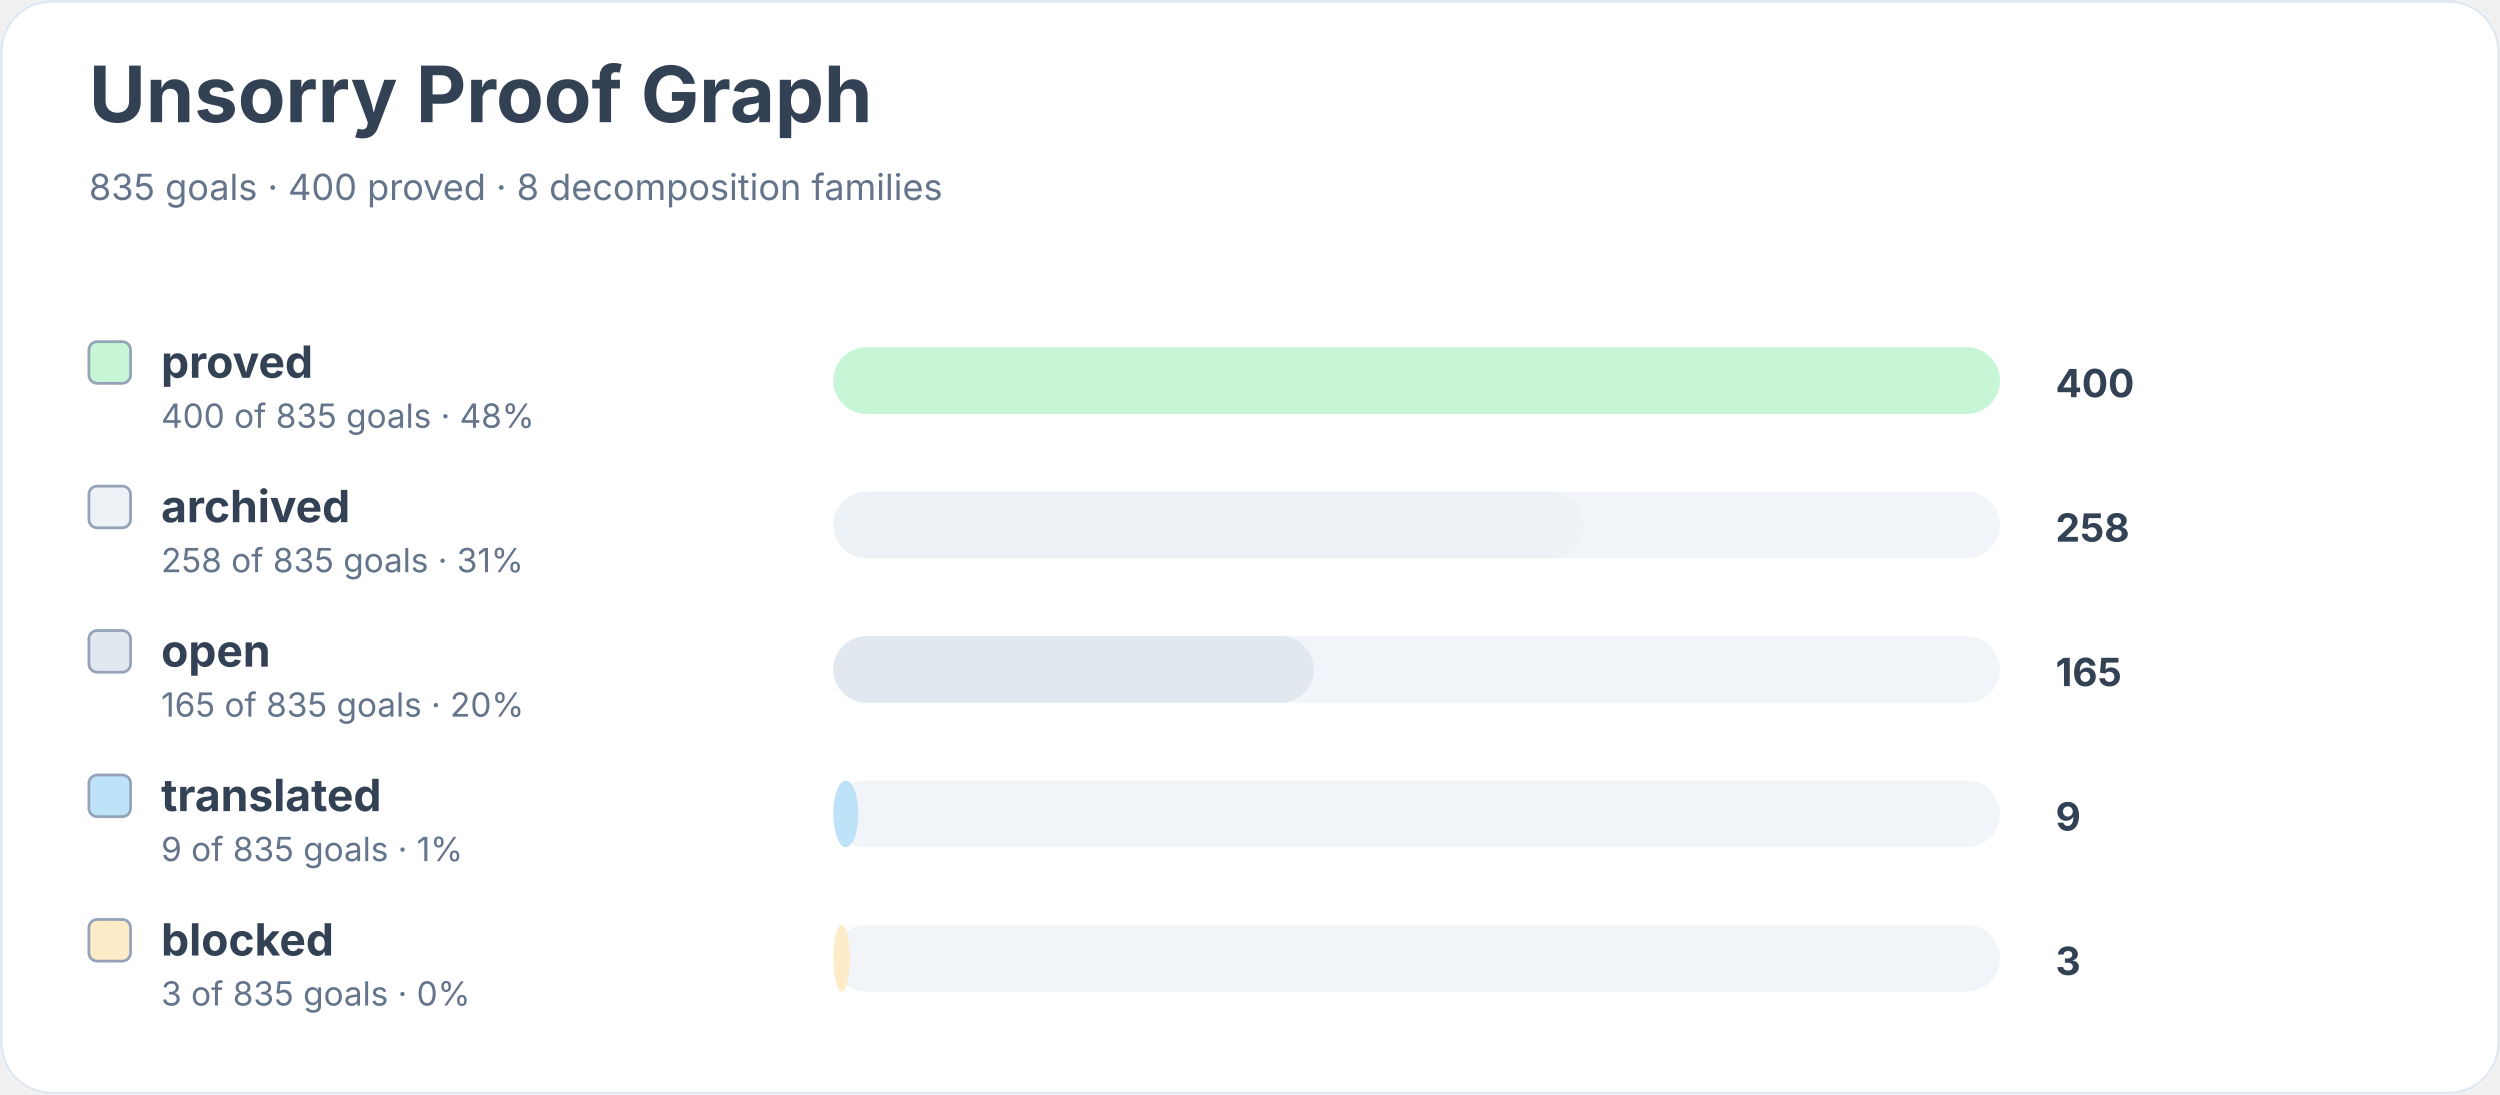
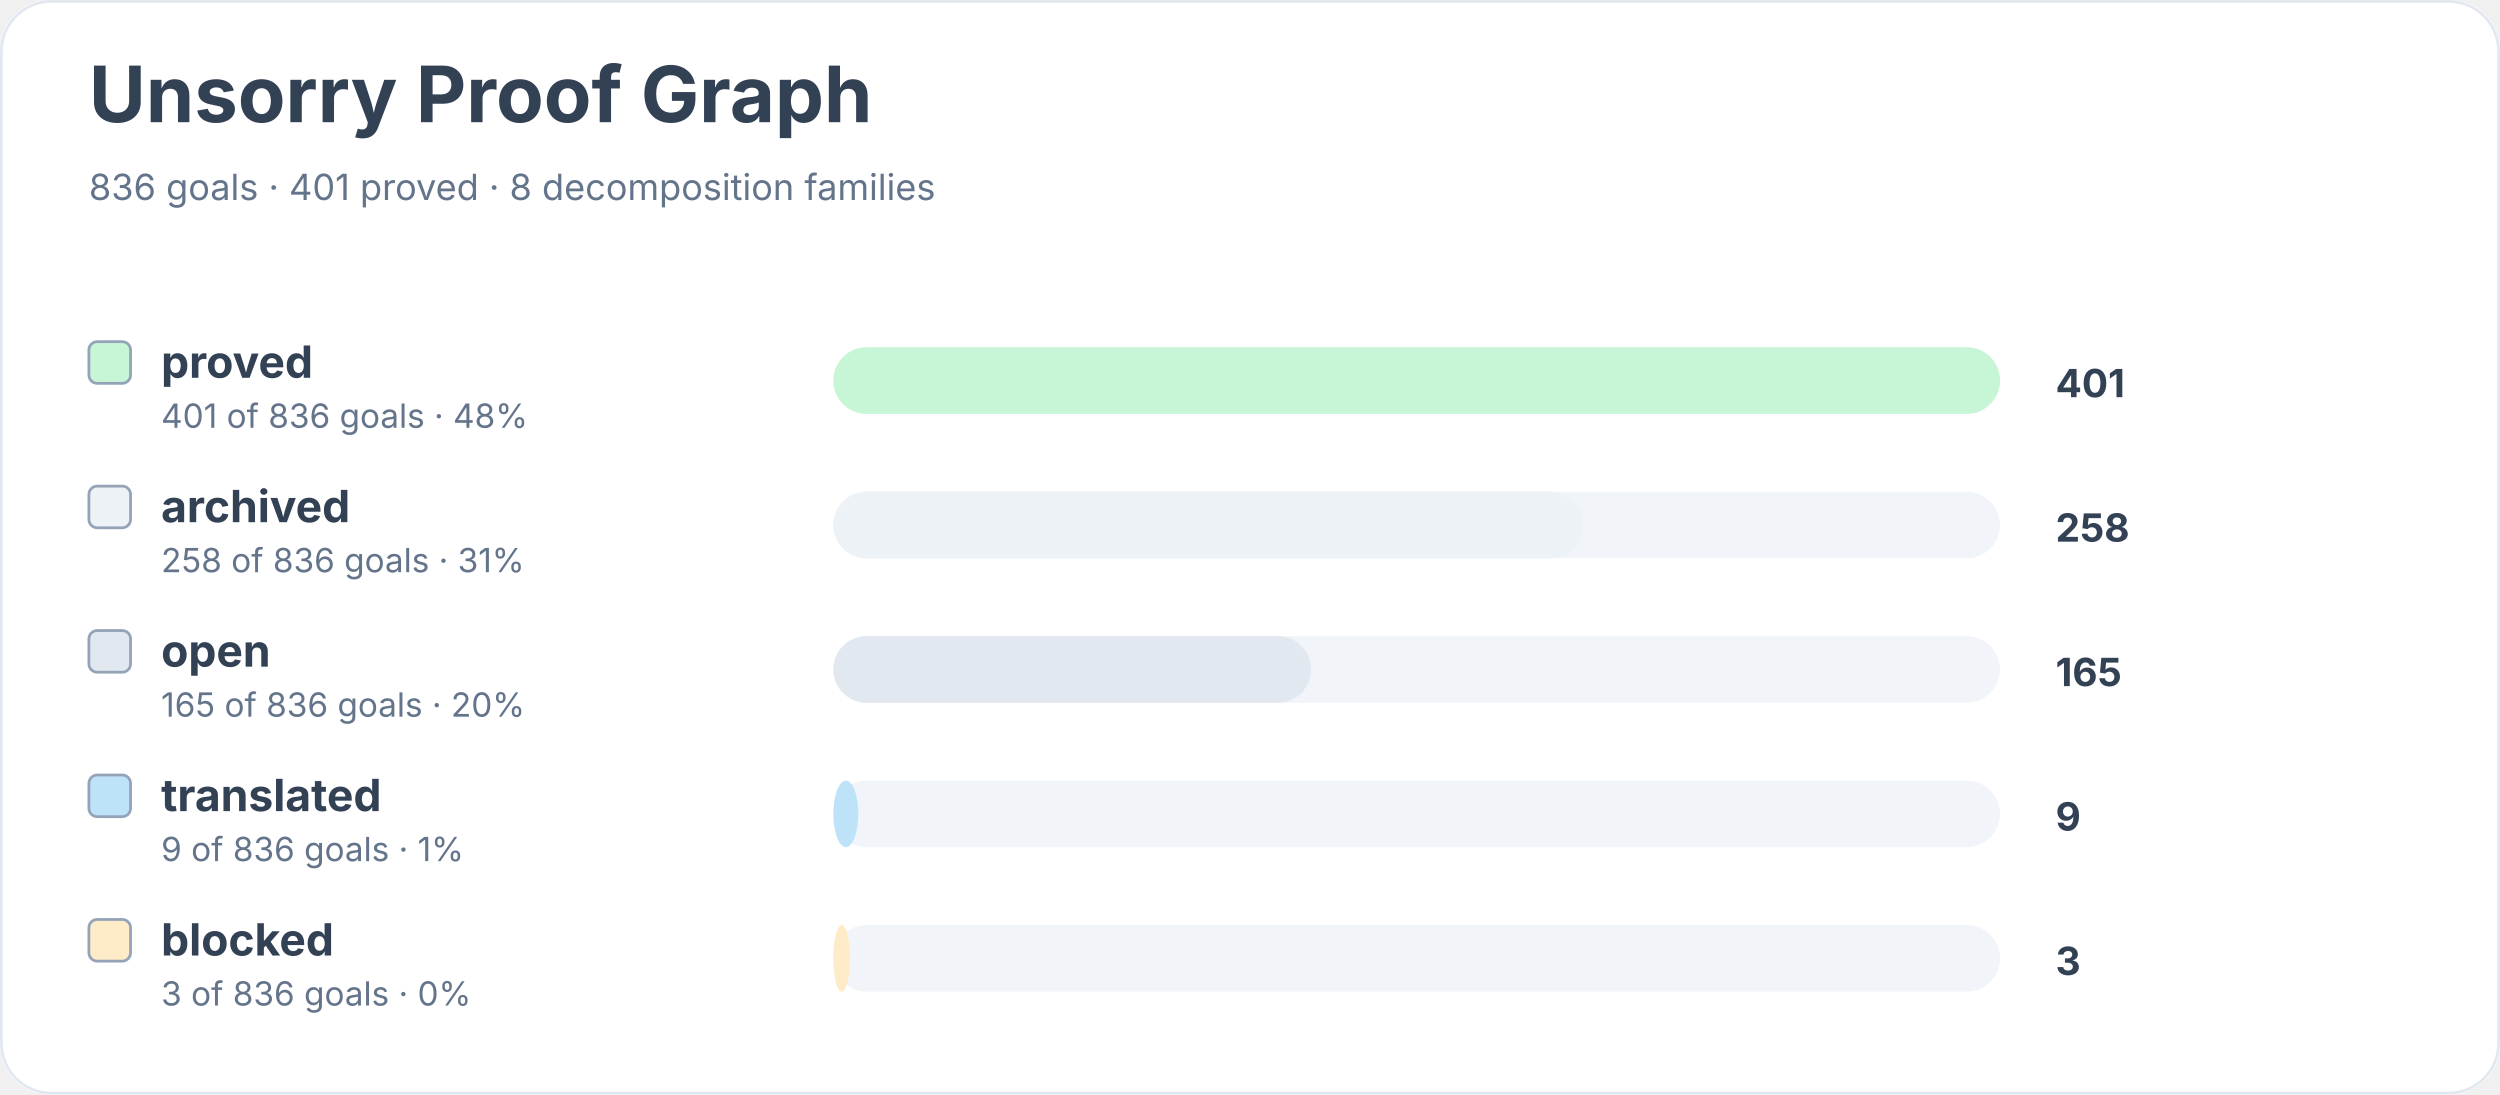
<svg xmlns="http://www.w3.org/2000/svg" width="900" height="394" viewBox="0 0 900 394" role="img" aria-labelledby="title desc">
  <rect width="900" height="100%" rx="18" fill="#ffffff" />
  <rect x="0.5" y="0.5" width="899" height="393" rx="18" fill="none" stroke="#e2e8f0" />
  <text x="32" y="44" font-family="Inter, system-ui, sans-serif" font-size="28" font-weight="700" fill="#334155">Unsorry Proof Graph</text>
-   <text x="32" y="72" font-family="Inter, system-ui, sans-serif" font-size="13" fill="#64748b">835 goals · 400 proved · 8 decomposition families</text>
+   <text x="32" y="72" font-family="Inter, system-ui, sans-serif" font-size="13" fill="#64748b">836 goals · 401 proved · 8 decomposition families</text>
  <rect x="32" y="123" width="15" height="15" rx="3" fill="#c6f6d5" stroke="#94a3b8" />
  <text x="58" y="136" font-family="Inter, system-ui, sans-serif" font-size="16" font-weight="650" fill="#334155">proved</text>
-   <text x="58" y="154" font-family="Inter, system-ui, sans-serif" font-size="12" fill="#64748b">400 of 835 goals · 48%</text>
+   <text x="58" y="154" font-family="Inter, system-ui, sans-serif" font-size="12" fill="#64748b">401 of 836 goals · 48%</text>
  <rect x="300" y="125" width="420" height="24" rx="12" fill="#f1f5f9" />
  <rect x="300" y="125" width="420" height="24" rx="12" fill="#c6f6d5" />
-   <text x="740" y="143" font-family="Inter, system-ui, sans-serif" font-size="14" font-weight="700" fill="#334155">400</text>
+   <text x="740" y="143" font-family="Inter, system-ui, sans-serif" font-size="14" font-weight="700" fill="#334155">401</text>
  <rect x="32" y="175" width="15" height="15" rx="3" fill="#edf2f7" stroke="#94a3b8" />
  <text x="58" y="188" font-family="Inter, system-ui, sans-serif" font-size="16" font-weight="650" fill="#334155">archived</text>
-   <text x="58" y="206" font-family="Inter, system-ui, sans-serif" font-size="12" fill="#64748b">258 of 835 goals · 31%</text>
+   <text x="58" y="206" font-family="Inter, system-ui, sans-serif" font-size="12" fill="#64748b">258 of 836 goals · 31%</text>
  <rect x="300" y="177" width="420" height="24" rx="12" fill="#f1f5f9" />
  <rect x="300" y="177" width="270" height="24" rx="12" fill="#edf2f7" />
  <text x="740" y="195" font-family="Inter, system-ui, sans-serif" font-size="14" font-weight="700" fill="#334155">258</text>
  <rect x="32" y="227" width="15" height="15" rx="3" fill="#e2e8f0" stroke="#94a3b8" />
  <text x="58" y="240" font-family="Inter, system-ui, sans-serif" font-size="16" font-weight="650" fill="#334155">open</text>
-   <text x="58" y="258" font-family="Inter, system-ui, sans-serif" font-size="12" fill="#64748b">165 of 835 goals · 20%</text>
+   <text x="58" y="258" font-family="Inter, system-ui, sans-serif" font-size="12" fill="#64748b">165 of 836 goals · 20%</text>
  <rect x="300" y="229" width="420" height="24" rx="12" fill="#f1f5f9" />
-   <rect x="300" y="229" width="173" height="24" rx="12" fill="#e2e8f0" />
+   <rect x="300" y="229" width="172" height="24" rx="12" fill="#e2e8f0" />
  <text x="740" y="247" font-family="Inter, system-ui, sans-serif" font-size="14" font-weight="700" fill="#334155">165</text>
  <rect x="32" y="279" width="15" height="15" rx="3" fill="#bee3f8" stroke="#94a3b8" />
  <text x="58" y="292" font-family="Inter, system-ui, sans-serif" font-size="16" font-weight="650" fill="#334155">translated</text>
-   <text x="58" y="310" font-family="Inter, system-ui, sans-serif" font-size="12" fill="#64748b">9 of 835 goals · 1%</text>
+   <text x="58" y="310" font-family="Inter, system-ui, sans-serif" font-size="12" fill="#64748b">9 of 836 goals · 1%</text>
  <rect x="300" y="281" width="420" height="24" rx="12" fill="#f1f5f9" />
  <rect x="300" y="281" width="9" height="24" rx="12" fill="#bee3f8" />
  <text x="740" y="299" font-family="Inter, system-ui, sans-serif" font-size="14" font-weight="700" fill="#334155">9</text>
  <rect x="32" y="331" width="15" height="15" rx="3" fill="#feebc8" stroke="#94a3b8" />
  <text x="58" y="344" font-family="Inter, system-ui, sans-serif" font-size="16" font-weight="650" fill="#334155">blocked</text>
-   <text x="58" y="362" font-family="Inter, system-ui, sans-serif" font-size="12" fill="#64748b">3 of 835 goals · 0%</text>
+   <text x="58" y="362" font-family="Inter, system-ui, sans-serif" font-size="12" fill="#64748b">3 of 836 goals · 0%</text>
  <rect x="300" y="333" width="420" height="24" rx="12" fill="#f1f5f9" />
  <rect x="300" y="333" width="6" height="24" rx="12" fill="#feebc8" />
  <text x="740" y="351" font-family="Inter, system-ui, sans-serif" font-size="14" font-weight="700" fill="#334155">3</text>
</svg>
